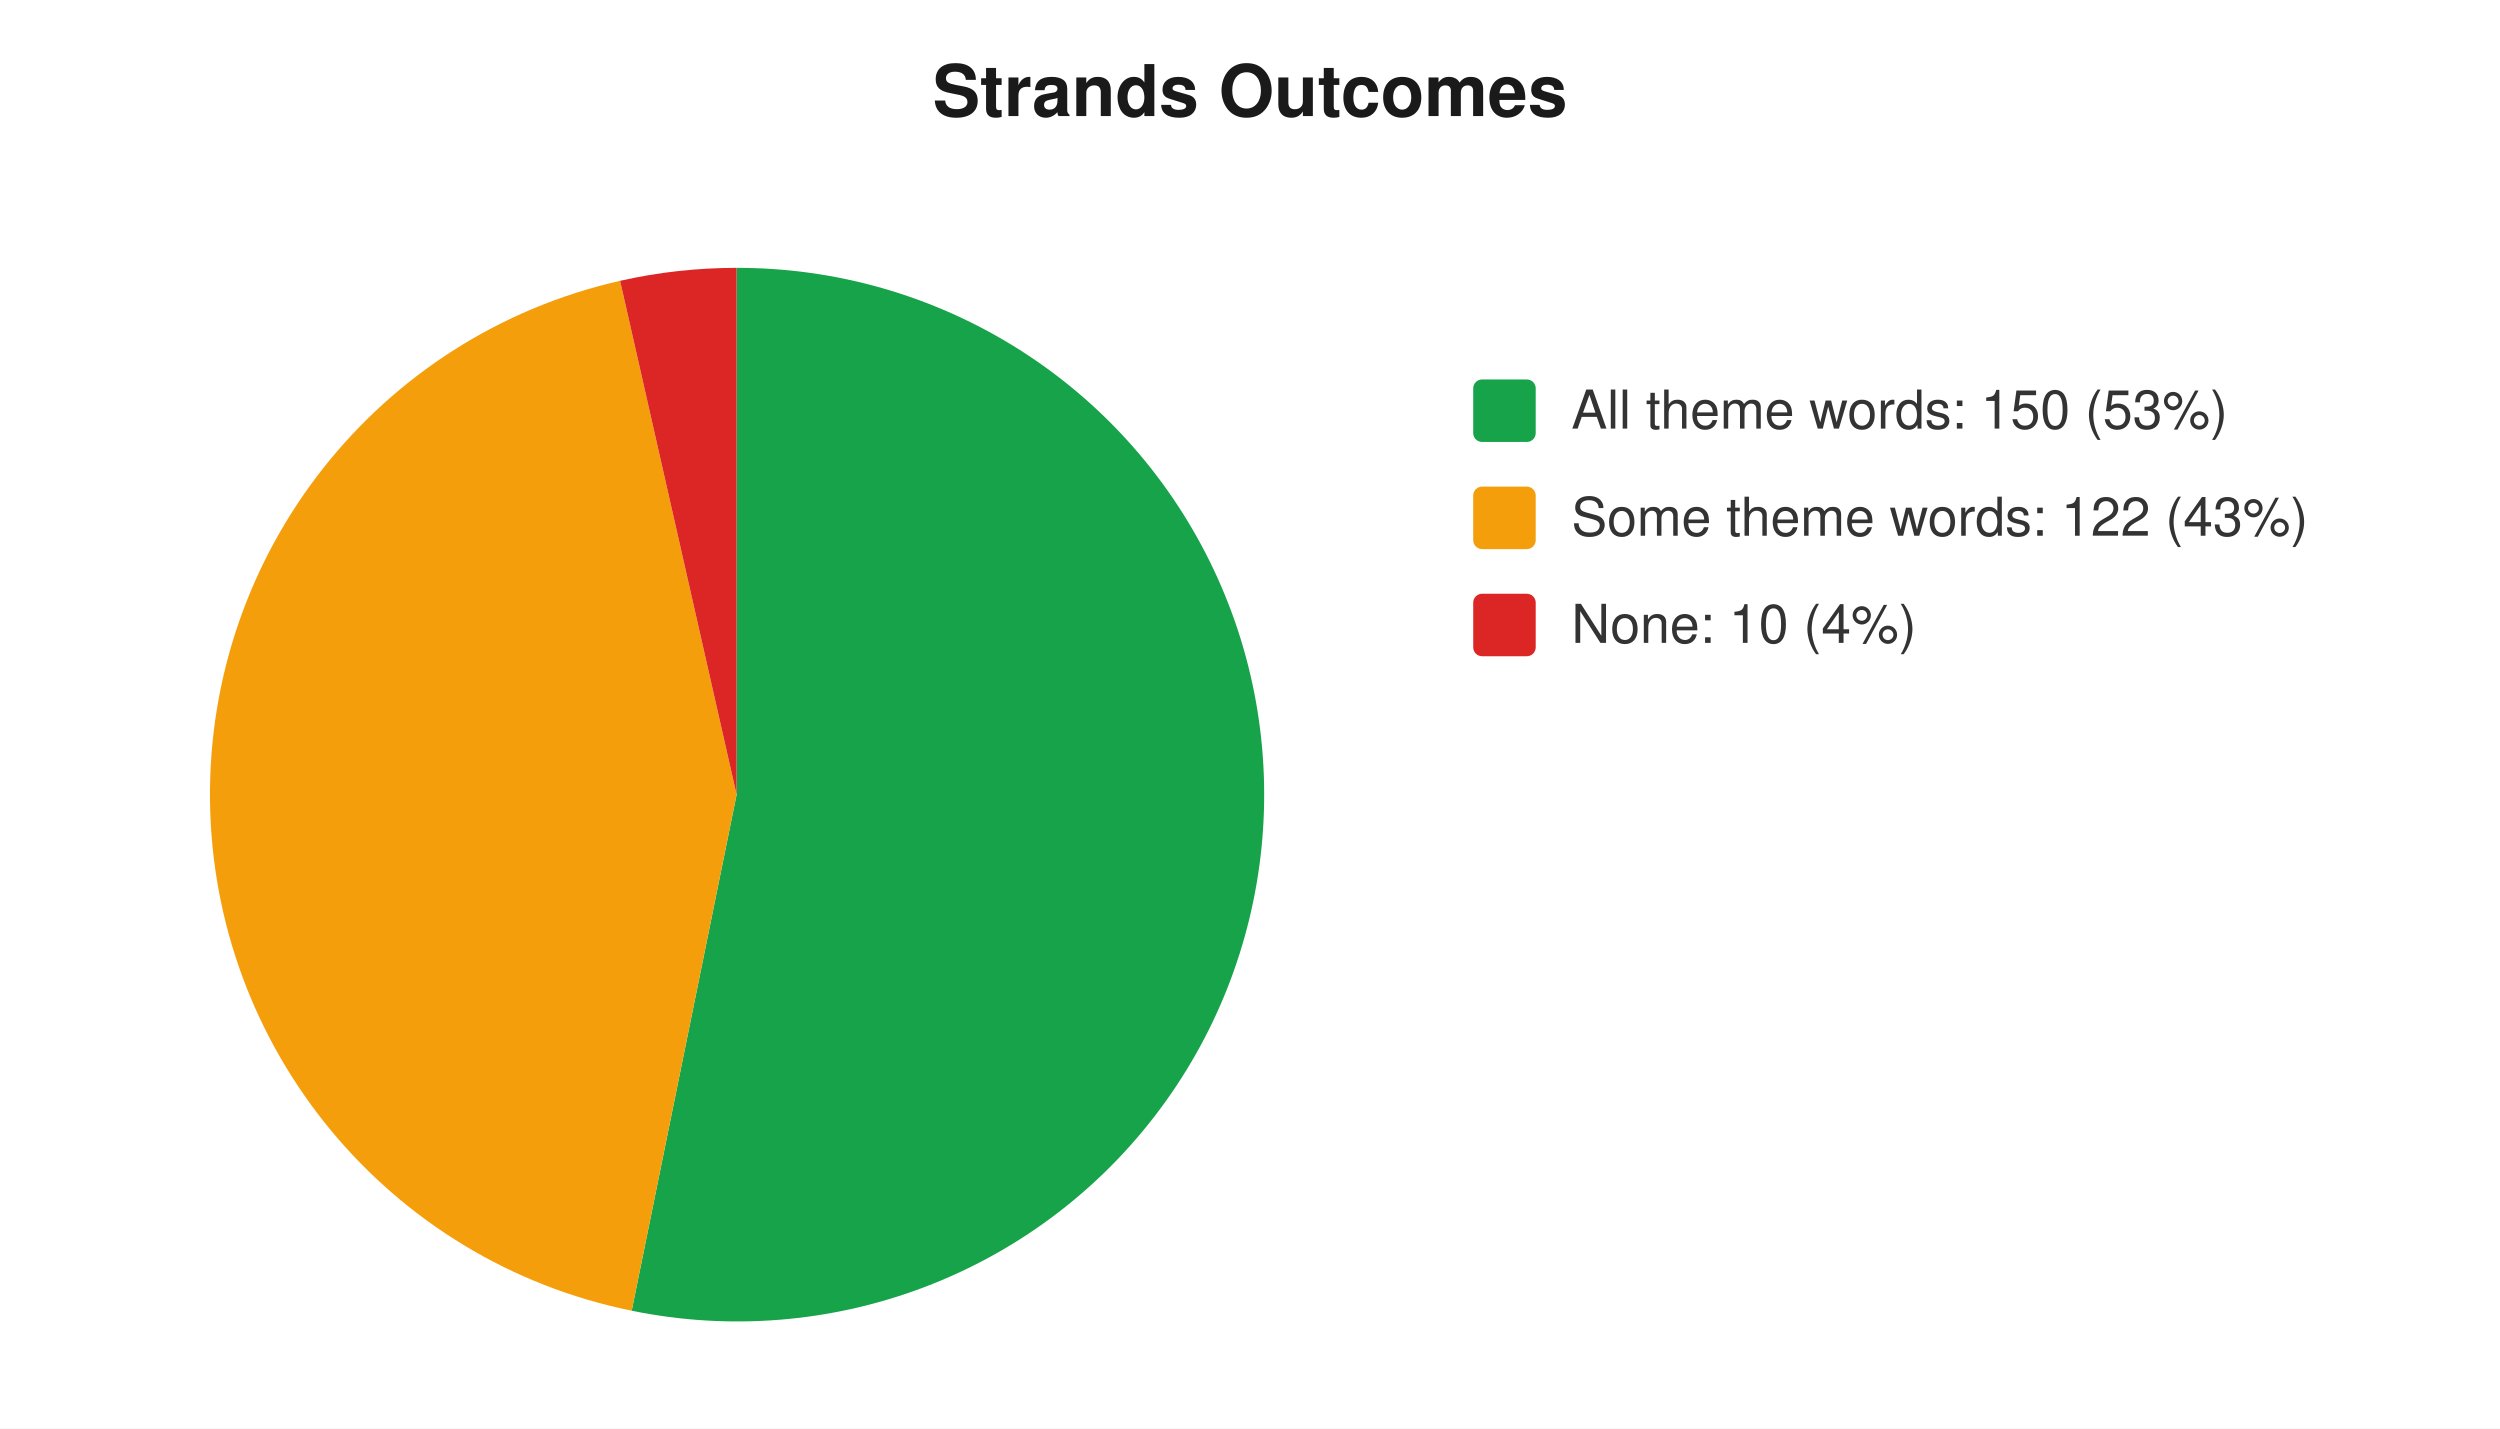
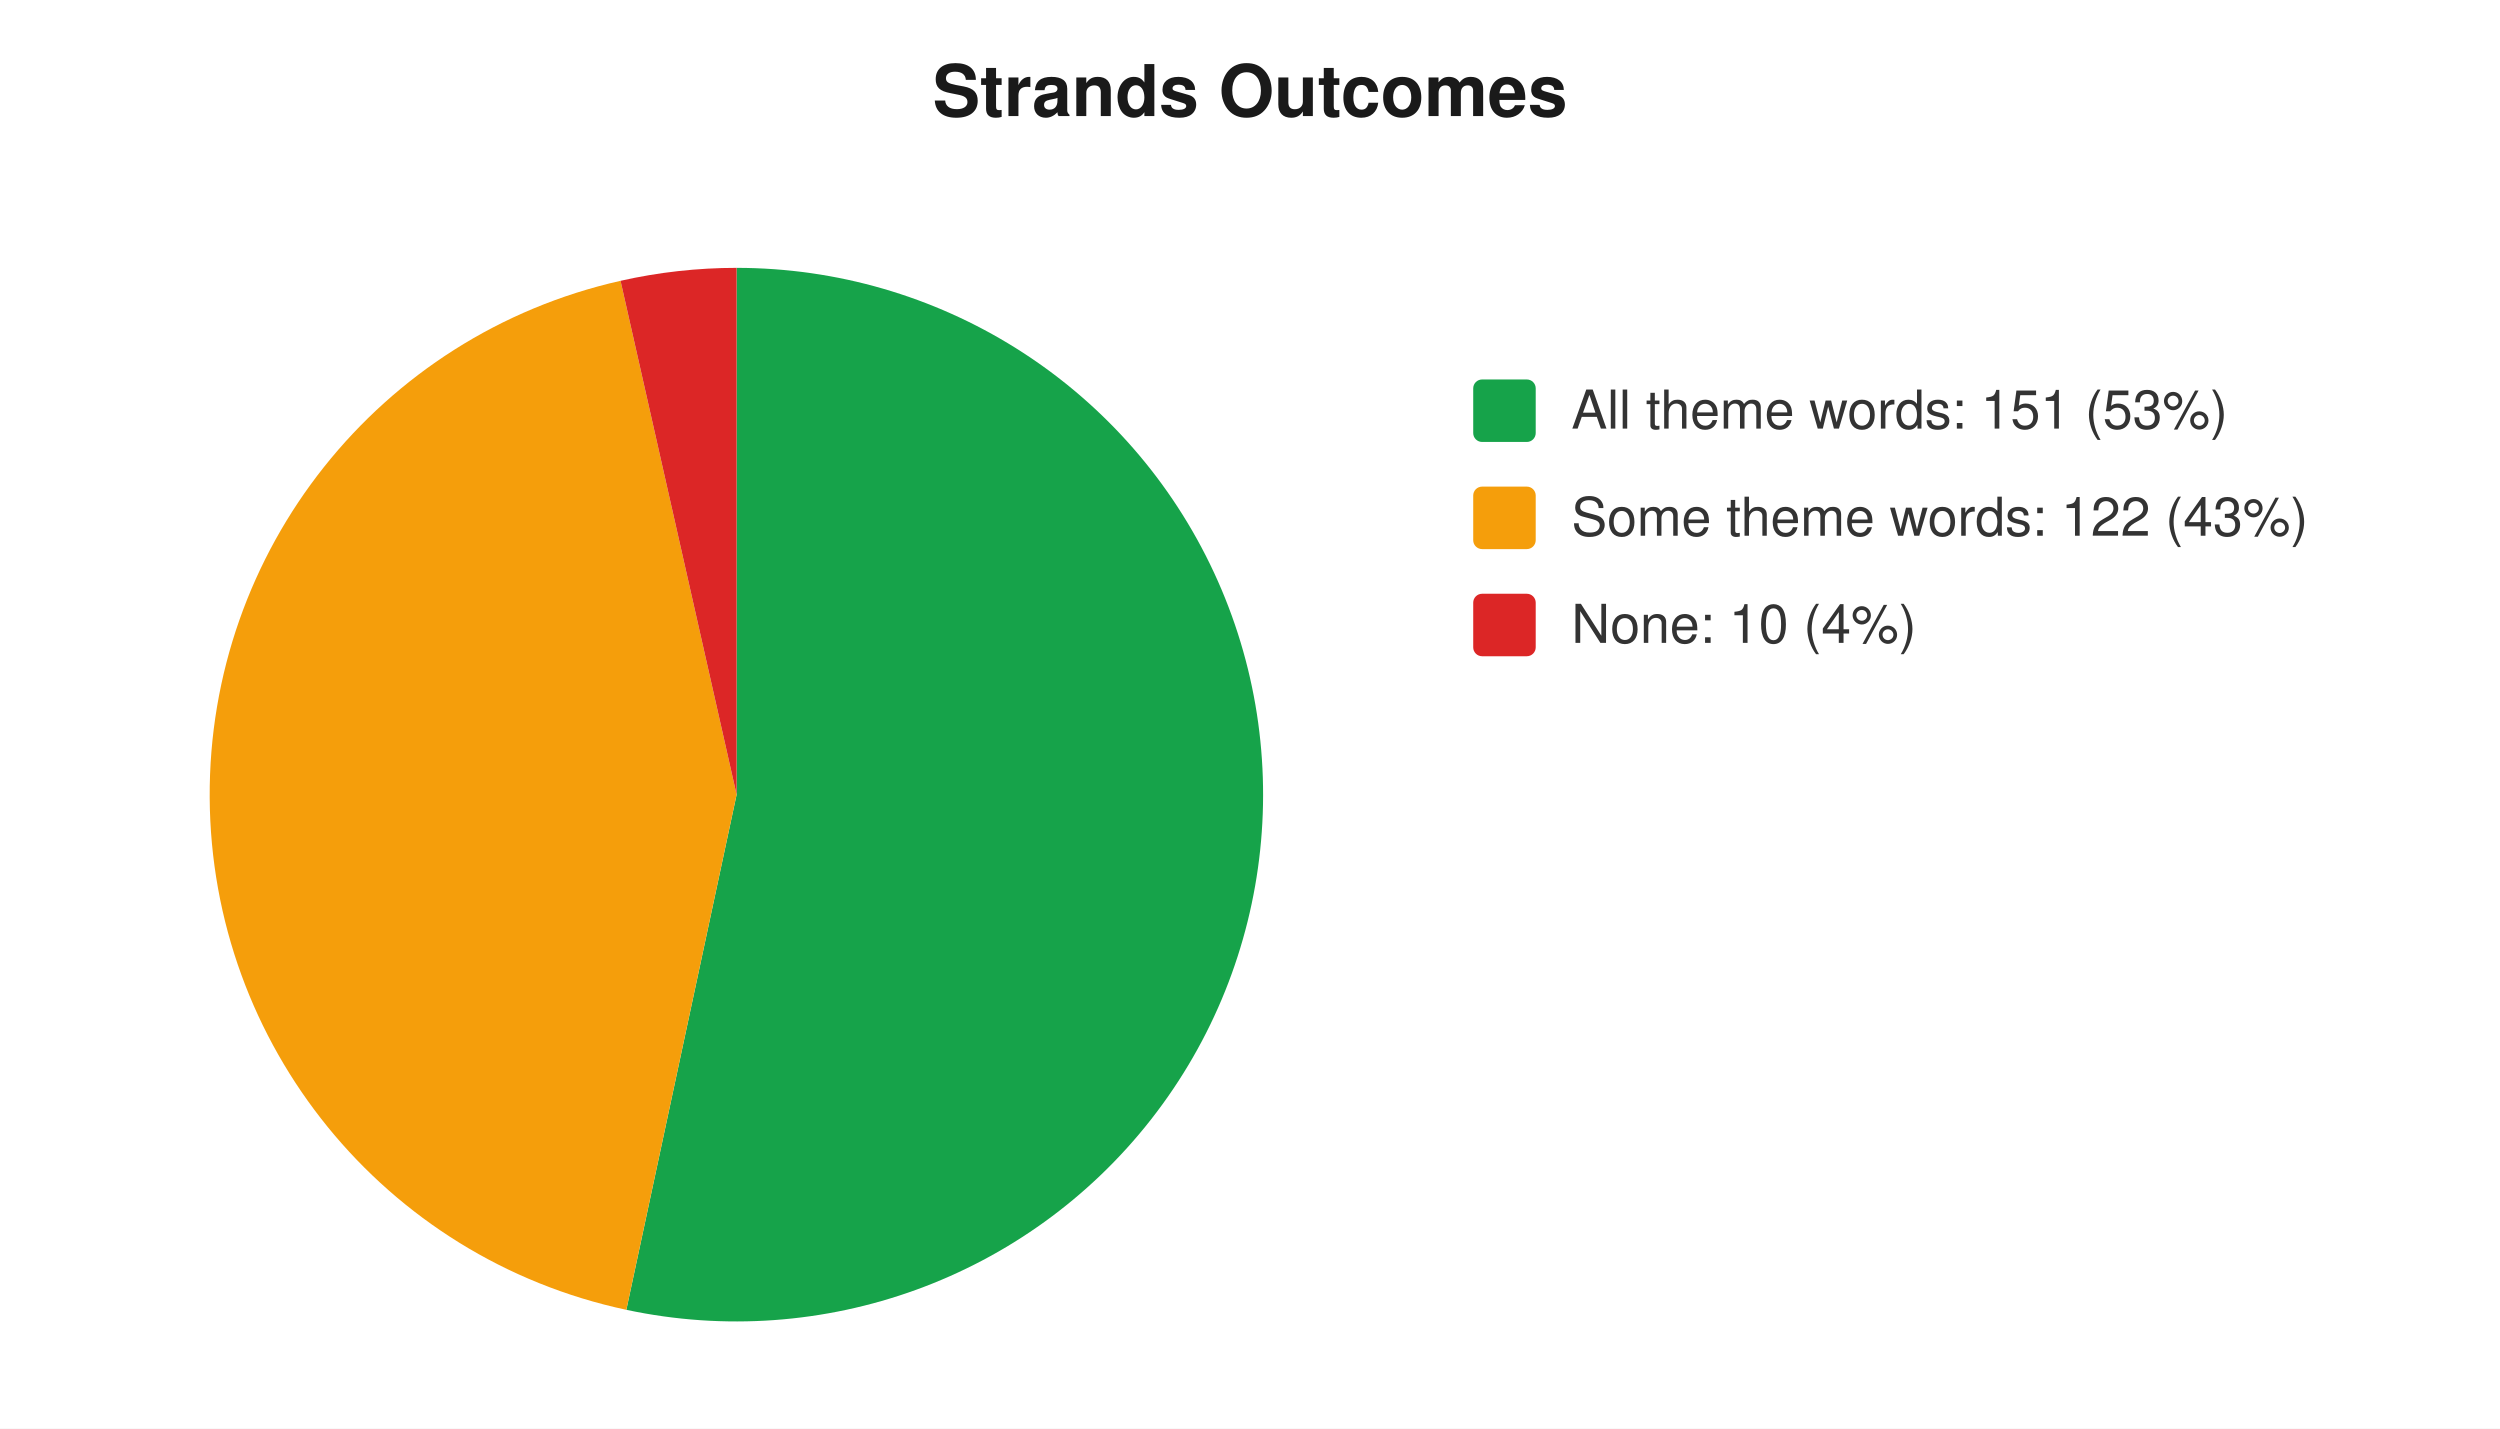
<svg xmlns="http://www.w3.org/2000/svg" width="560" height="320" viewBox="0 0 560 320" font-family="-apple-system,Segoe UI,Helvetica,Arial,sans-serif" font-size="12">
  <rect width="560" height="320" fill="#ffffff" />
  <text x="280" y="26" text-anchor="middle" font-size="16" font-weight="600" fill="#1a1a1a">Strands Outcomes</text>
-   <path d="M 165 178 L 165.0 60.0 A 118 118 0 1 1 141.5 293.6 Z" fill="#16a34a" />
-   <path d="M 165 178 L 141.5 293.6 A 118 118 0 0 1 138.9 62.9 Z" fill="#f59e0b" />
-   <path d="M 165 178 L 138.9 62.9 A 118 118 0 0 1 165.0 60.0 Z" fill="#dc2626" />
+   <path d="M 165 178 L 165.0 60.0 A 118 118 0 1 1 140.3 293.4 Z" fill="#16a34a" />
+   <path d="M 165 178 L 140.3 293.4 A 118 118 0 0 1 139.0 62.9 Z" fill="#f59e0b" />
+   <path d="M 165 178 L 139.0 62.9 A 118 118 0 0 1 165.0 60.0 Z" fill="#dc2626" />
  <rect x="330" y="85" width="14" height="14" rx="2" fill="#16a34a" />
-   <text x="352" y="96" fill="#333">All theme words: 150 (53%)</text>
+   <text x="352" y="96" fill="#333">All theme words: 151 (53%)</text>
  <rect x="330" y="109" width="14" height="14" rx="2" fill="#f59e0b" />
  <text x="352" y="120" fill="#333">Some theme words: 122 (43%)</text>
  <rect x="330" y="133" width="14" height="14" rx="2" fill="#dc2626" />
  <text x="352" y="144" fill="#333">None: 10 (4%)</text>
</svg>
